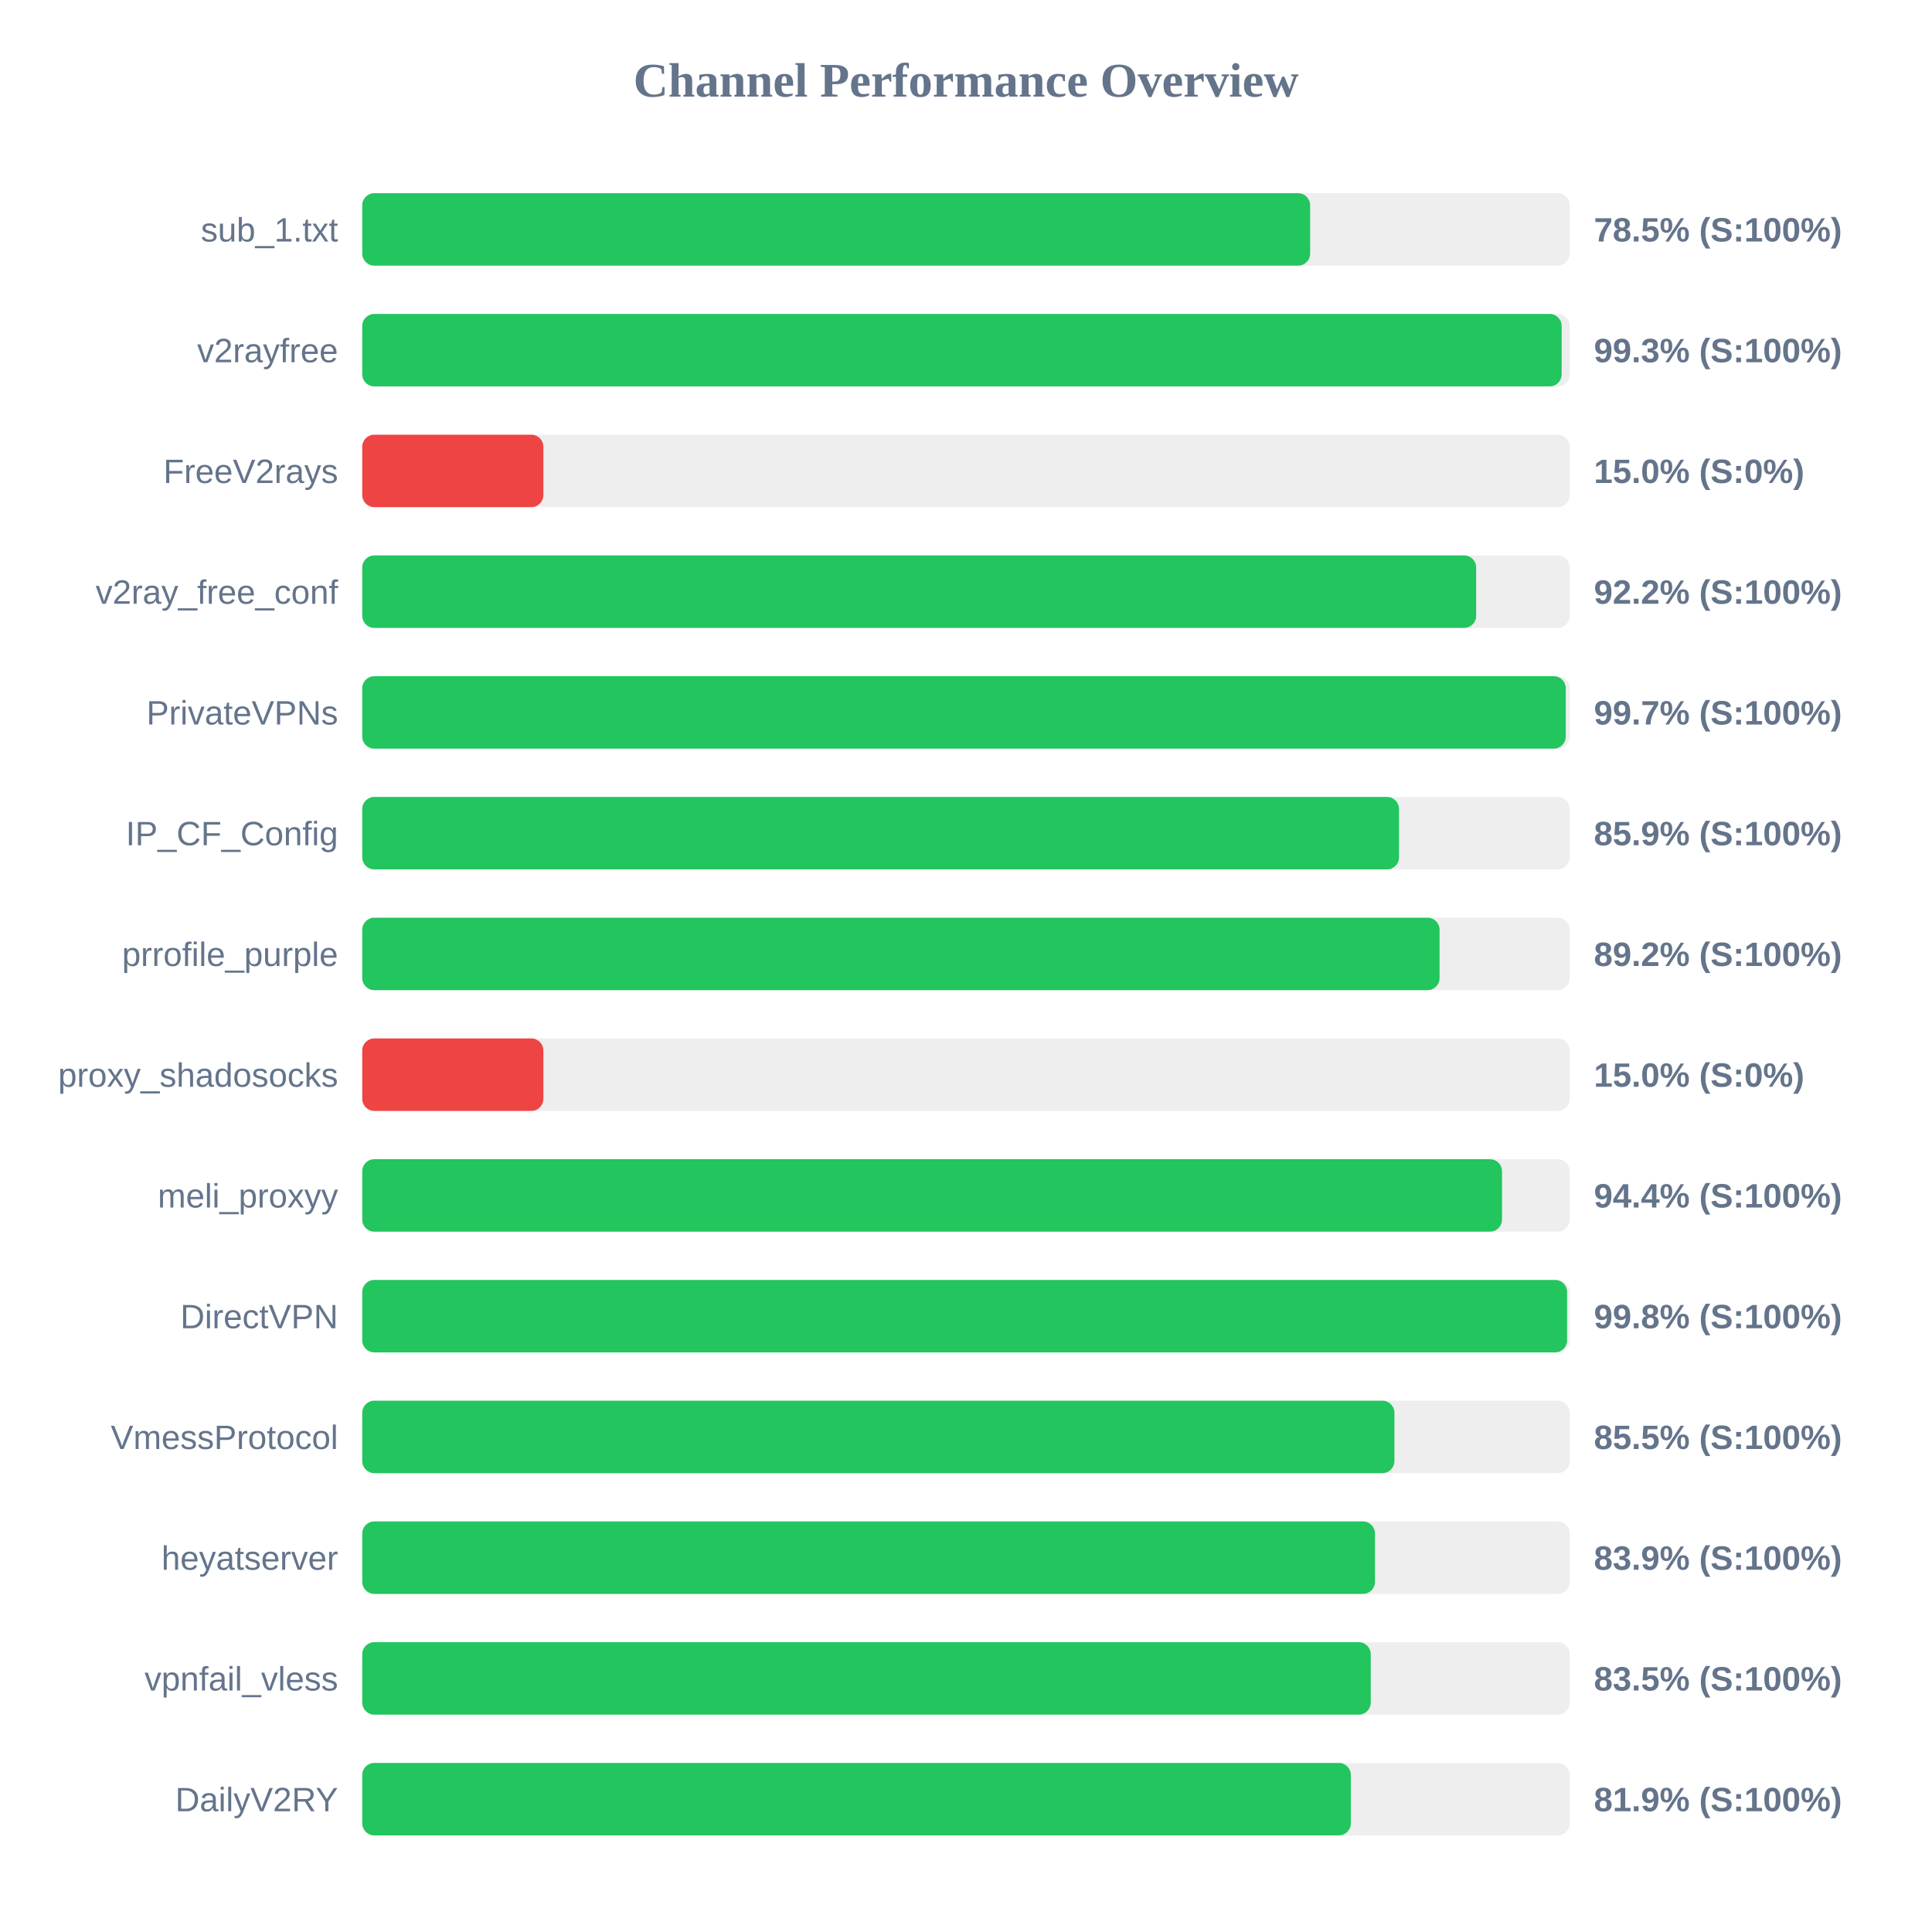
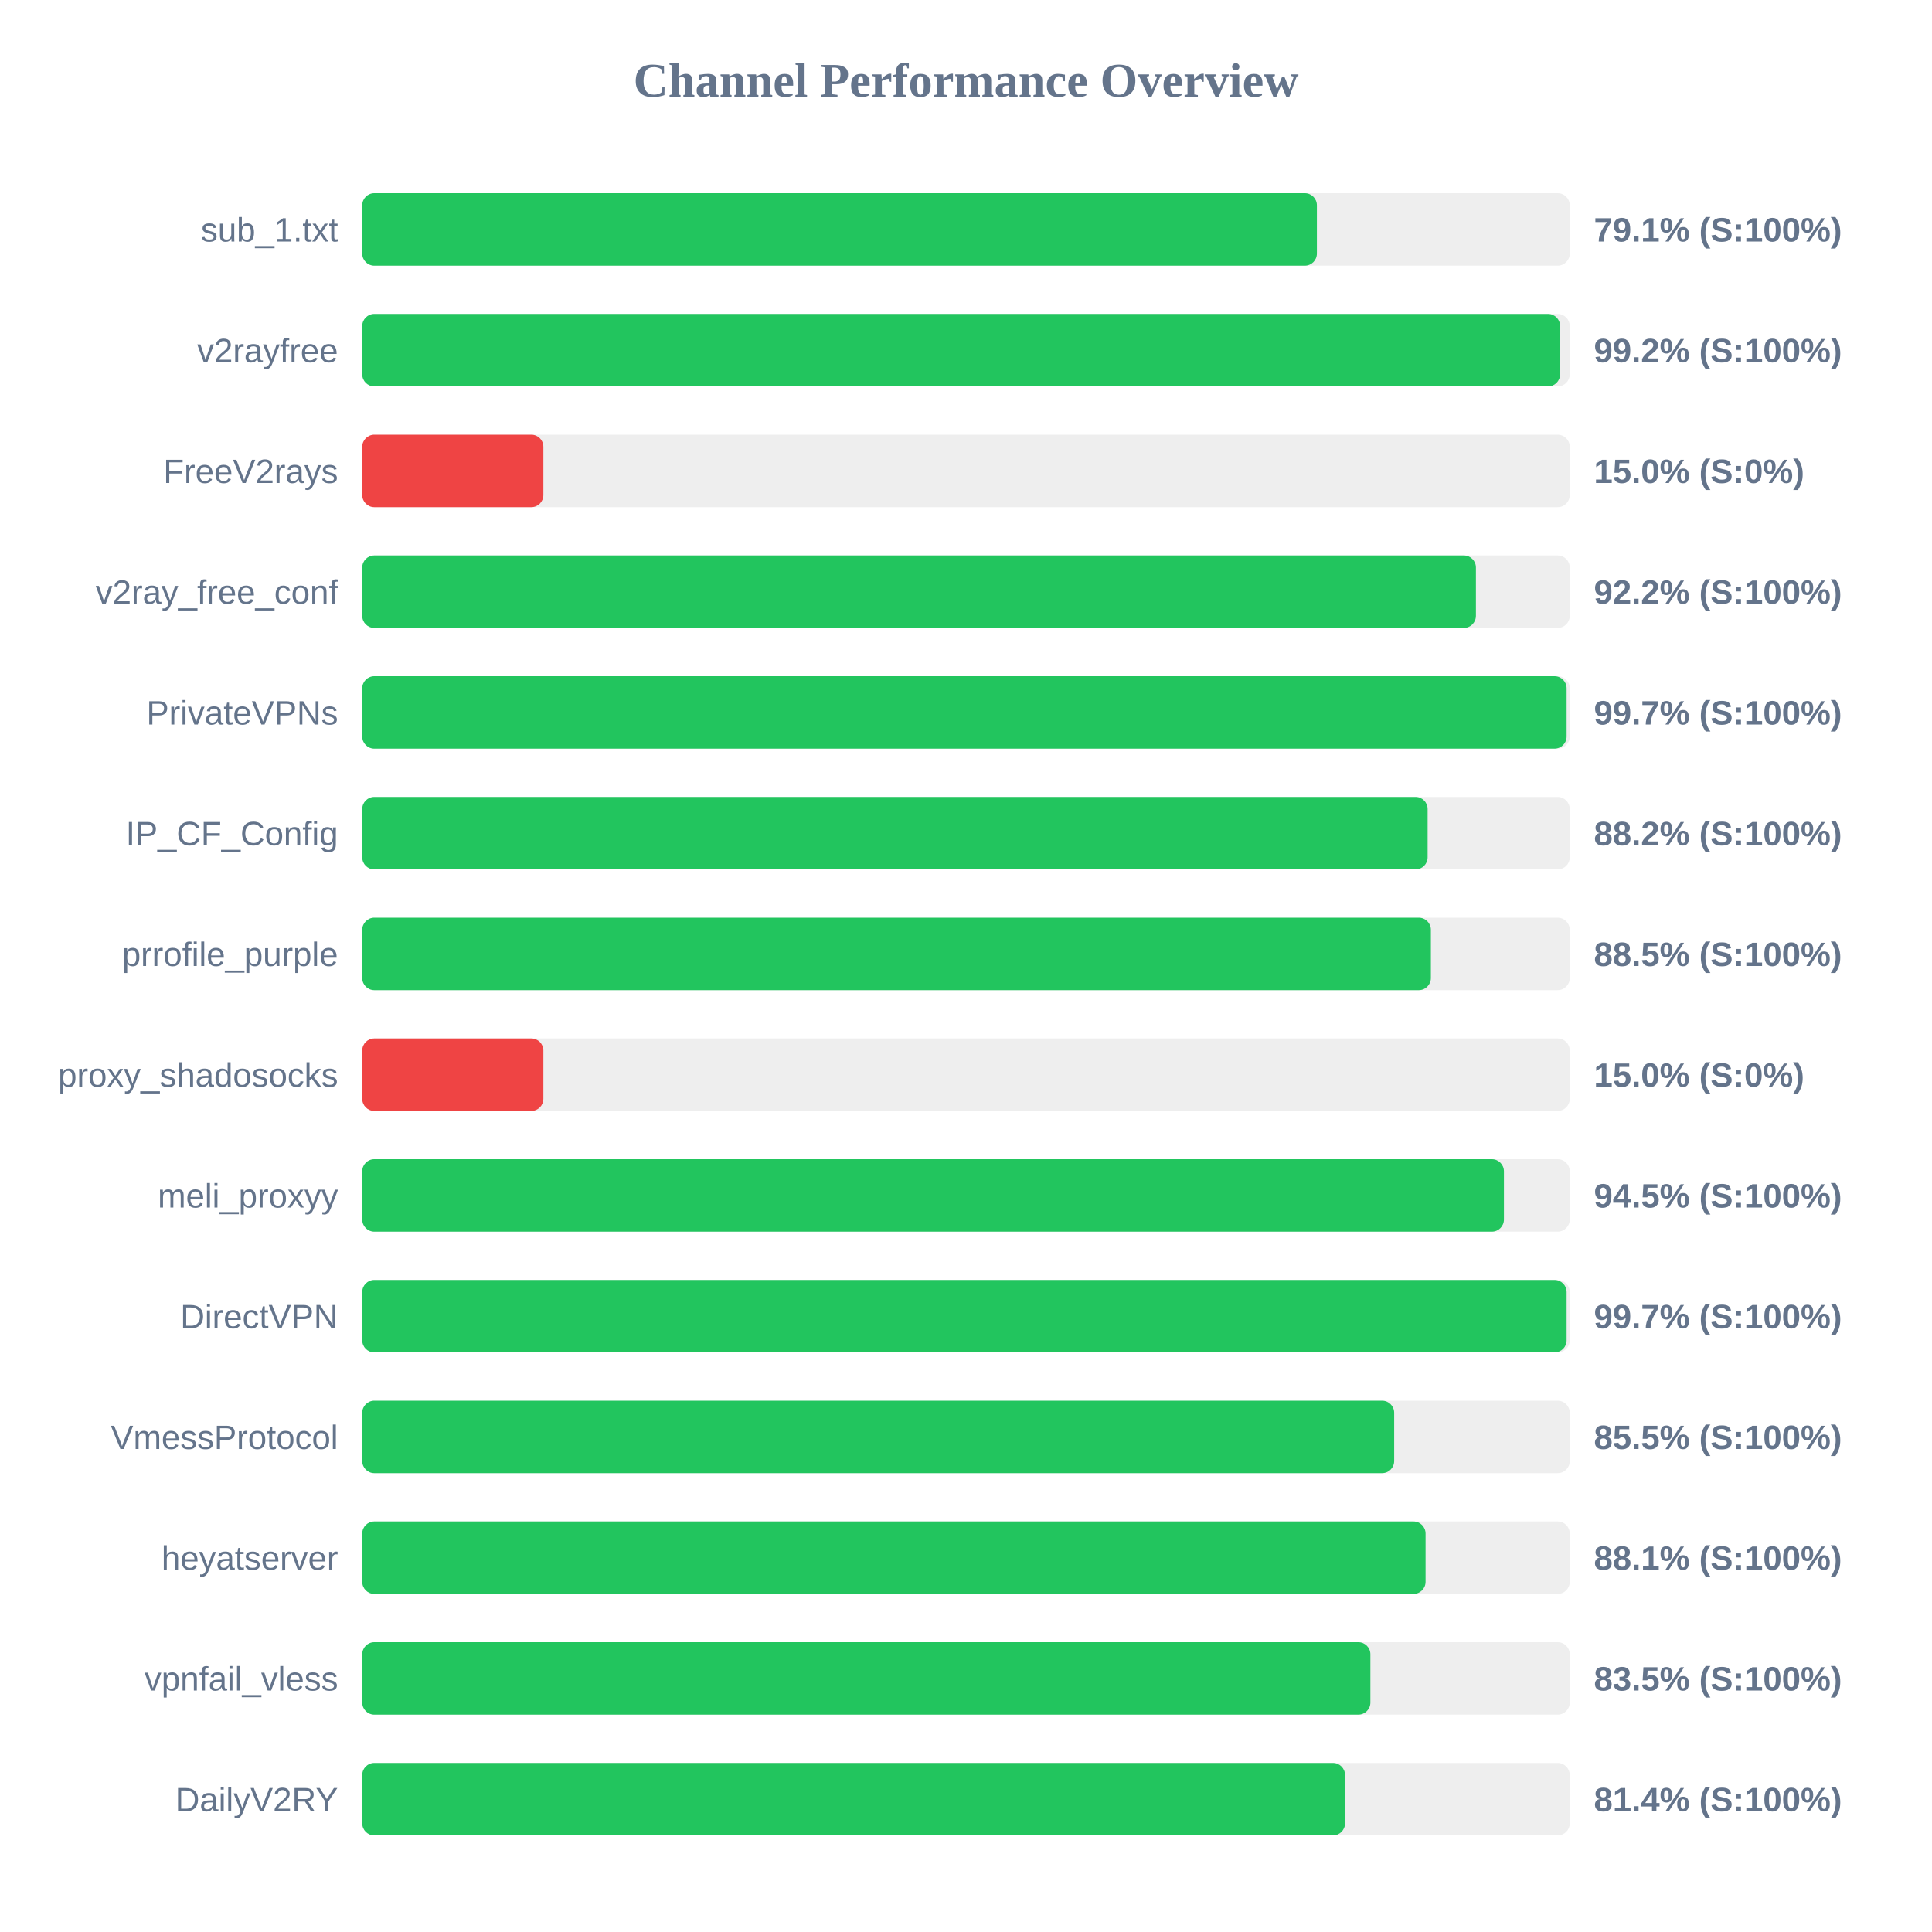
<svg xmlns="http://www.w3.org/2000/svg" width="800" height="800" version="1.1">
  <style>
        .row { font: 14px Arial; fill: #64748b; }
        .score { font: bold 14px Arial; fill: #64748b; }
    </style>
  <text x="400" y="40" text-anchor="middle" font-size="20px" font-weight="bold" fill="#64748b">Channel Performance Overview</text>
  <rect x="150" y="80" width="500" height="30" fill="#eee" rx="5" />
-   <rect x="150" y="80" width="392.5" height="30" fill="#22c55e" rx="5" />
+   <rect x="150" y="80" width="395.3" height="30" fill="#22c55e" rx="5" />
  <text x="140" y="100" text-anchor="end" class="row">sub_1.txt</text>
-   <text x="660" y="100" text-anchor="start" class="score">78.5% (S:100%)</text>
+   <text x="660" y="100" text-anchor="start" class="score">79.1% (S:100%)</text>
  <rect x="150" y="130" width="500" height="30" fill="#eee" rx="5" />
-   <rect x="150" y="130" width="496.65" height="30" fill="#22c55e" rx="5" />
+   <rect x="150" y="130" width="496.0" height="30" fill="#22c55e" rx="5" />
  <text x="140" y="150" text-anchor="end" class="row">v2rayfree</text>
-   <text x="660" y="150" text-anchor="start" class="score">99.3% (S:100%)</text>
+   <text x="660" y="150" text-anchor="start" class="score">99.2% (S:100%)</text>
  <rect x="150" y="180" width="500" height="30" fill="#eee" rx="5" />
  <rect x="150" y="180" width="75.0" height="30" fill="#ef4444" rx="5" />
  <text x="140" y="200" text-anchor="end" class="row">FreeV2rays</text>
  <text x="660" y="200" text-anchor="start" class="score">15.0% (S:0%)</text>
  <rect x="150" y="230" width="500" height="30" fill="#eee" rx="5" />
-   <rect x="150" y="230" width="461.25" height="30" fill="#22c55e" rx="5" />
+   <rect x="150" y="230" width="461.15" height="30" fill="#22c55e" rx="5" />
  <text x="140" y="250" text-anchor="end" class="row">v2ray_free_conf</text>
  <text x="660" y="250" text-anchor="start" class="score">92.2% (S:100%)</text>
  <rect x="150" y="280" width="500" height="30" fill="#eee" rx="5" />
-   <rect x="150" y="280" width="498.35" height="30" fill="#22c55e" rx="5" />
+   <rect x="150" y="280" width="498.7" height="30" fill="#22c55e" rx="5" />
  <text x="140" y="300" text-anchor="end" class="row">PrivateVPNs</text>
  <text x="660" y="300" text-anchor="start" class="score">99.7% (S:100%)</text>
  <rect x="150" y="330" width="500" height="30" fill="#eee" rx="5" />
-   <rect x="150" y="330" width="429.3" height="30" fill="#22c55e" rx="5" />
+   <rect x="150" y="330" width="441.15" height="30" fill="#22c55e" rx="5" />
  <text x="140" y="350" text-anchor="end" class="row">IP_CF_Config</text>
-   <text x="660" y="350" text-anchor="start" class="score">85.9% (S:100%)</text>
+   <text x="660" y="350" text-anchor="start" class="score">88.2% (S:100%)</text>
  <rect x="150" y="380" width="500" height="30" fill="#eee" rx="5" />
-   <rect x="150" y="380" width="446.1" height="30" fill="#22c55e" rx="5" />
+   <rect x="150" y="380" width="442.5" height="30" fill="#22c55e" rx="5" />
  <text x="140" y="400" text-anchor="end" class="row">prrofile_purple</text>
-   <text x="660" y="400" text-anchor="start" class="score">89.2% (S:100%)</text>
+   <text x="660" y="400" text-anchor="start" class="score">88.5% (S:100%)</text>
  <rect x="150" y="430" width="500" height="30" fill="#eee" rx="5" />
  <rect x="150" y="430" width="75.0" height="30" fill="#ef4444" rx="5" />
  <text x="140" y="450" text-anchor="end" class="row">proxy_shadosocks</text>
  <text x="660" y="450" text-anchor="start" class="score">15.0% (S:0%)</text>
  <rect x="150" y="480" width="500" height="30" fill="#eee" rx="5" />
-   <rect x="150" y="480" width="471.95" height="30" fill="#22c55e" rx="5" />
+   <rect x="150" y="480" width="472.75" height="30" fill="#22c55e" rx="5" />
  <text x="140" y="500" text-anchor="end" class="row">meli_proxyy</text>
-   <text x="660" y="500" text-anchor="start" class="score">94.4% (S:100%)</text>
+   <text x="660" y="500" text-anchor="start" class="score">94.5% (S:100%)</text>
  <rect x="150" y="530" width="500" height="30" fill="#eee" rx="5" />
-   <rect x="150" y="530" width="498.9" height="30" fill="#22c55e" rx="5" />
+   <rect x="150" y="530" width="498.7" height="30" fill="#22c55e" rx="5" />
  <text x="140" y="550" text-anchor="end" class="row">DirectVPN</text>
-   <text x="660" y="550" text-anchor="start" class="score">99.8% (S:100%)</text>
+   <text x="660" y="550" text-anchor="start" class="score">99.7% (S:100%)</text>
  <rect x="150" y="580" width="500" height="30" fill="#eee" rx="5" />
-   <rect x="150" y="580" width="427.4" height="30" fill="#22c55e" rx="5" />
+   <rect x="150" y="580" width="427.3" height="30" fill="#22c55e" rx="5" />
  <text x="140" y="600" text-anchor="end" class="row">VmessProtocol</text>
  <text x="660" y="600" text-anchor="start" class="score">85.5% (S:100%)</text>
  <rect x="150" y="630" width="500" height="30" fill="#eee" rx="5" />
-   <rect x="150" y="630" width="419.35" height="30" fill="#22c55e" rx="5" />
+   <rect x="150" y="630" width="440.3" height="30" fill="#22c55e" rx="5" />
  <text x="140" y="650" text-anchor="end" class="row">heyatserver</text>
-   <text x="660" y="650" text-anchor="start" class="score">83.9% (S:100%)</text>
+   <text x="660" y="650" text-anchor="start" class="score">88.1% (S:100%)</text>
  <rect x="150" y="680" width="500" height="30" fill="#eee" rx="5" />
-   <rect x="150" y="680" width="417.6" height="30" fill="#22c55e" rx="5" />
+   <rect x="150" y="680" width="417.45" height="30" fill="#22c55e" rx="5" />
  <text x="140" y="700" text-anchor="end" class="row">vpnfail_vless</text>
  <text x="660" y="700" text-anchor="start" class="score">83.5% (S:100%)</text>
  <rect x="150" y="730" width="500" height="30" fill="#eee" rx="5" />
-   <rect x="150" y="730" width="409.35" height="30" fill="#22c55e" rx="5" />
+   <rect x="150" y="730" width="406.95" height="30" fill="#22c55e" rx="5" />
  <text x="140" y="750" text-anchor="end" class="row">DailyV2RY</text>
-   <text x="660" y="750" text-anchor="start" class="score">81.9% (S:100%)</text>
+   <text x="660" y="750" text-anchor="start" class="score">81.4% (S:100%)</text>
</svg>
